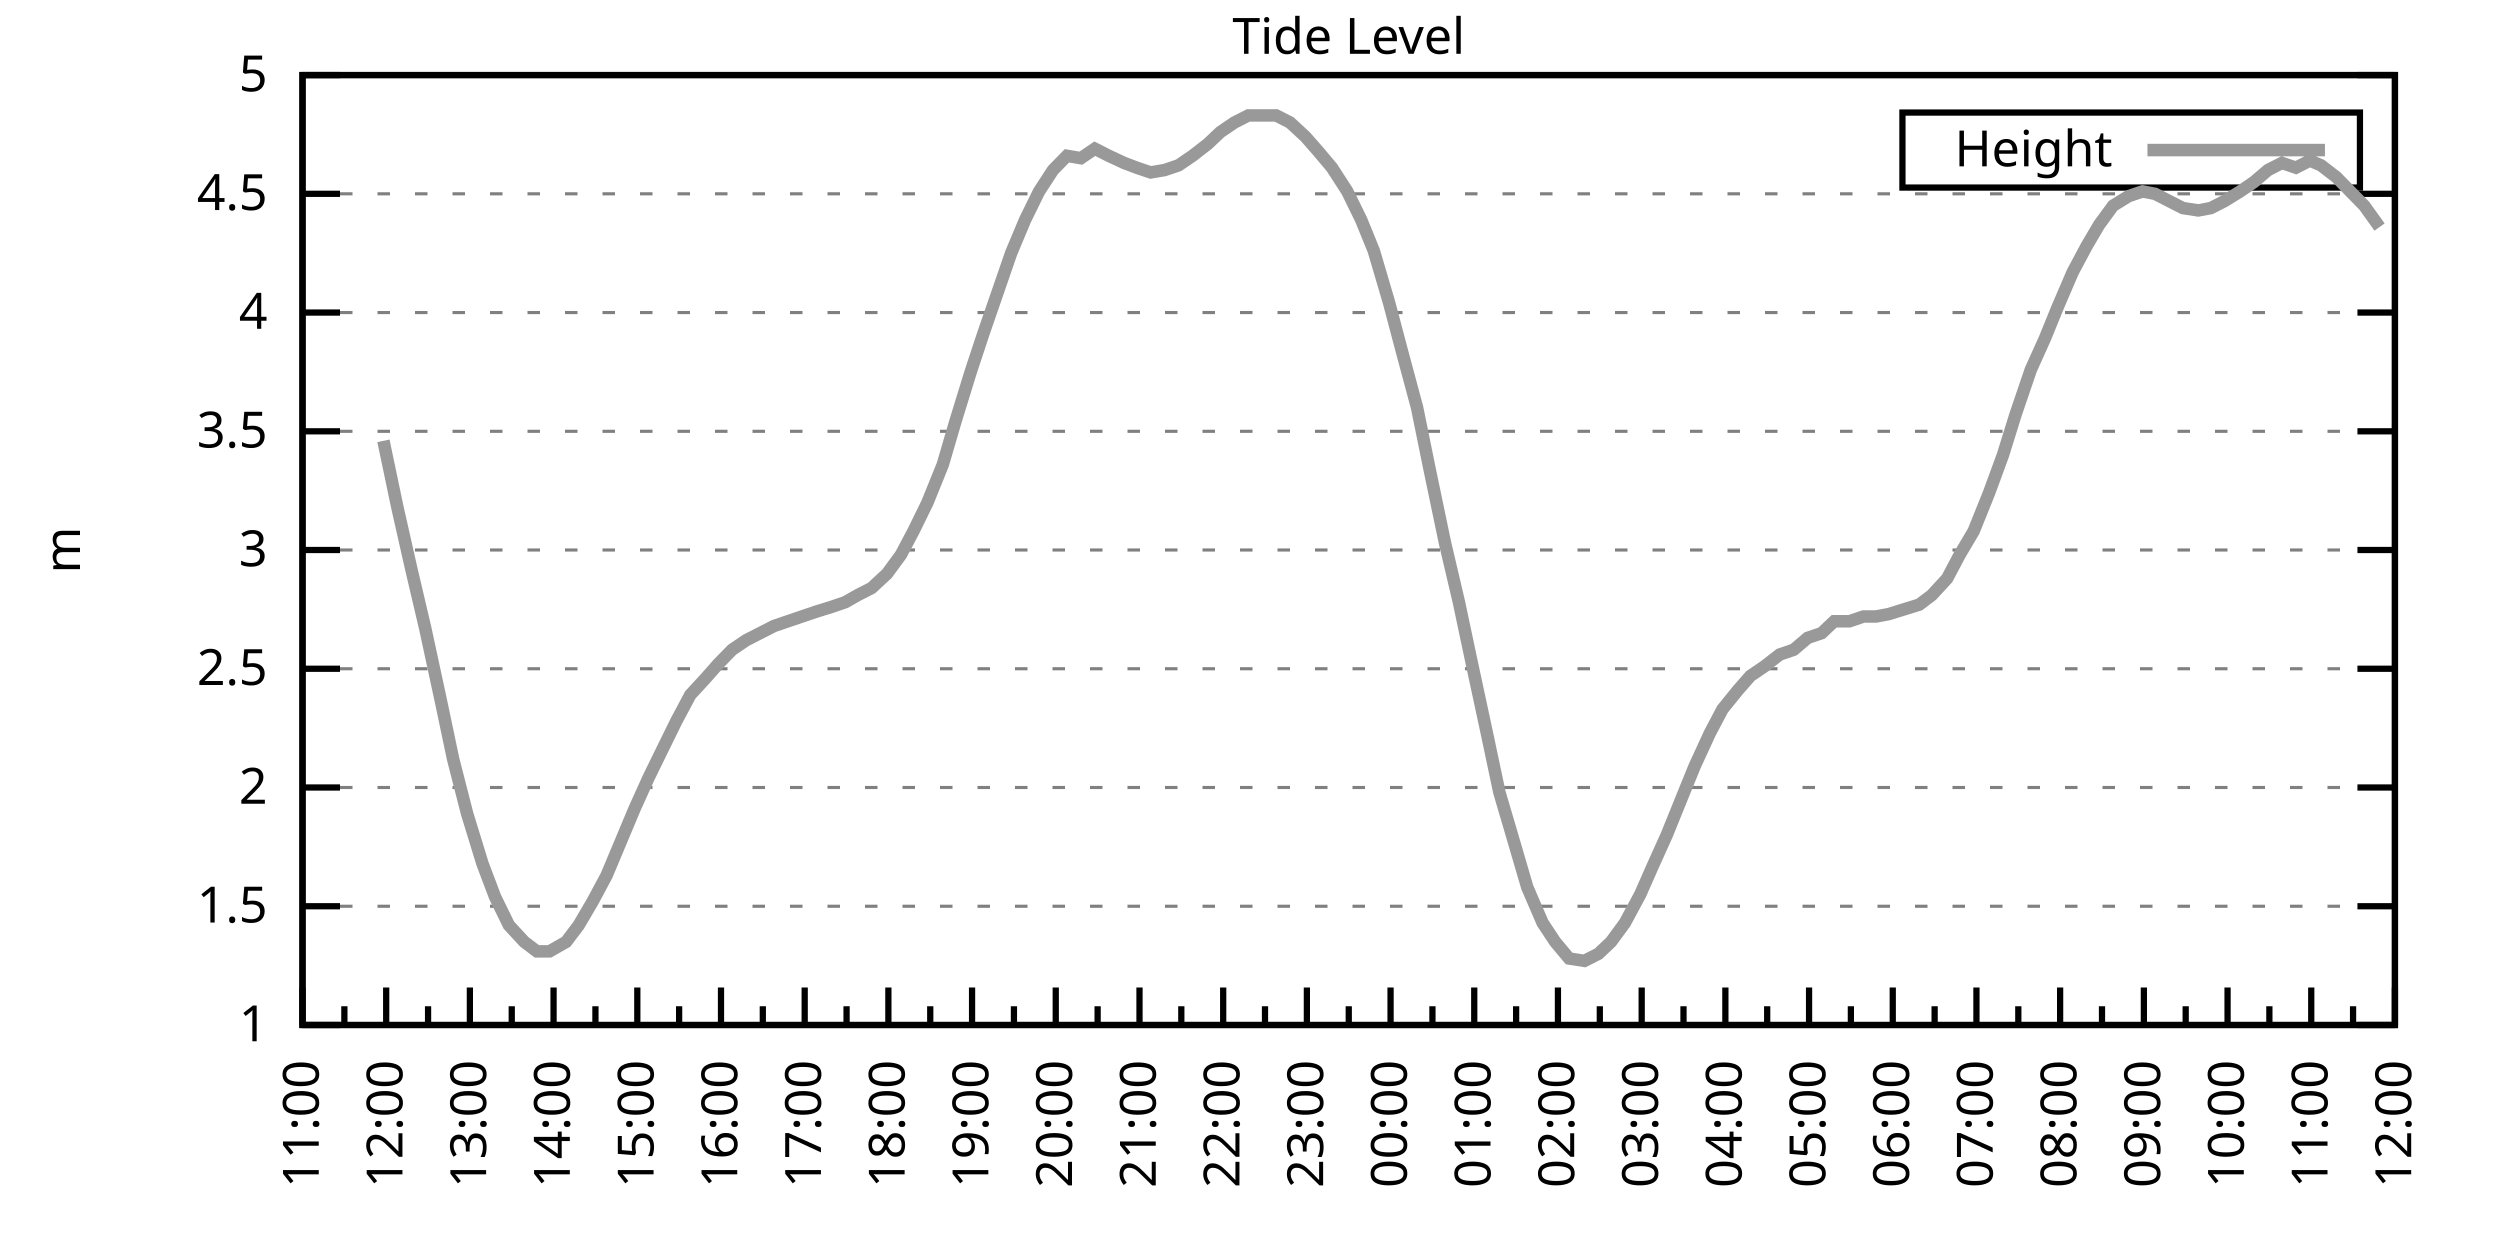
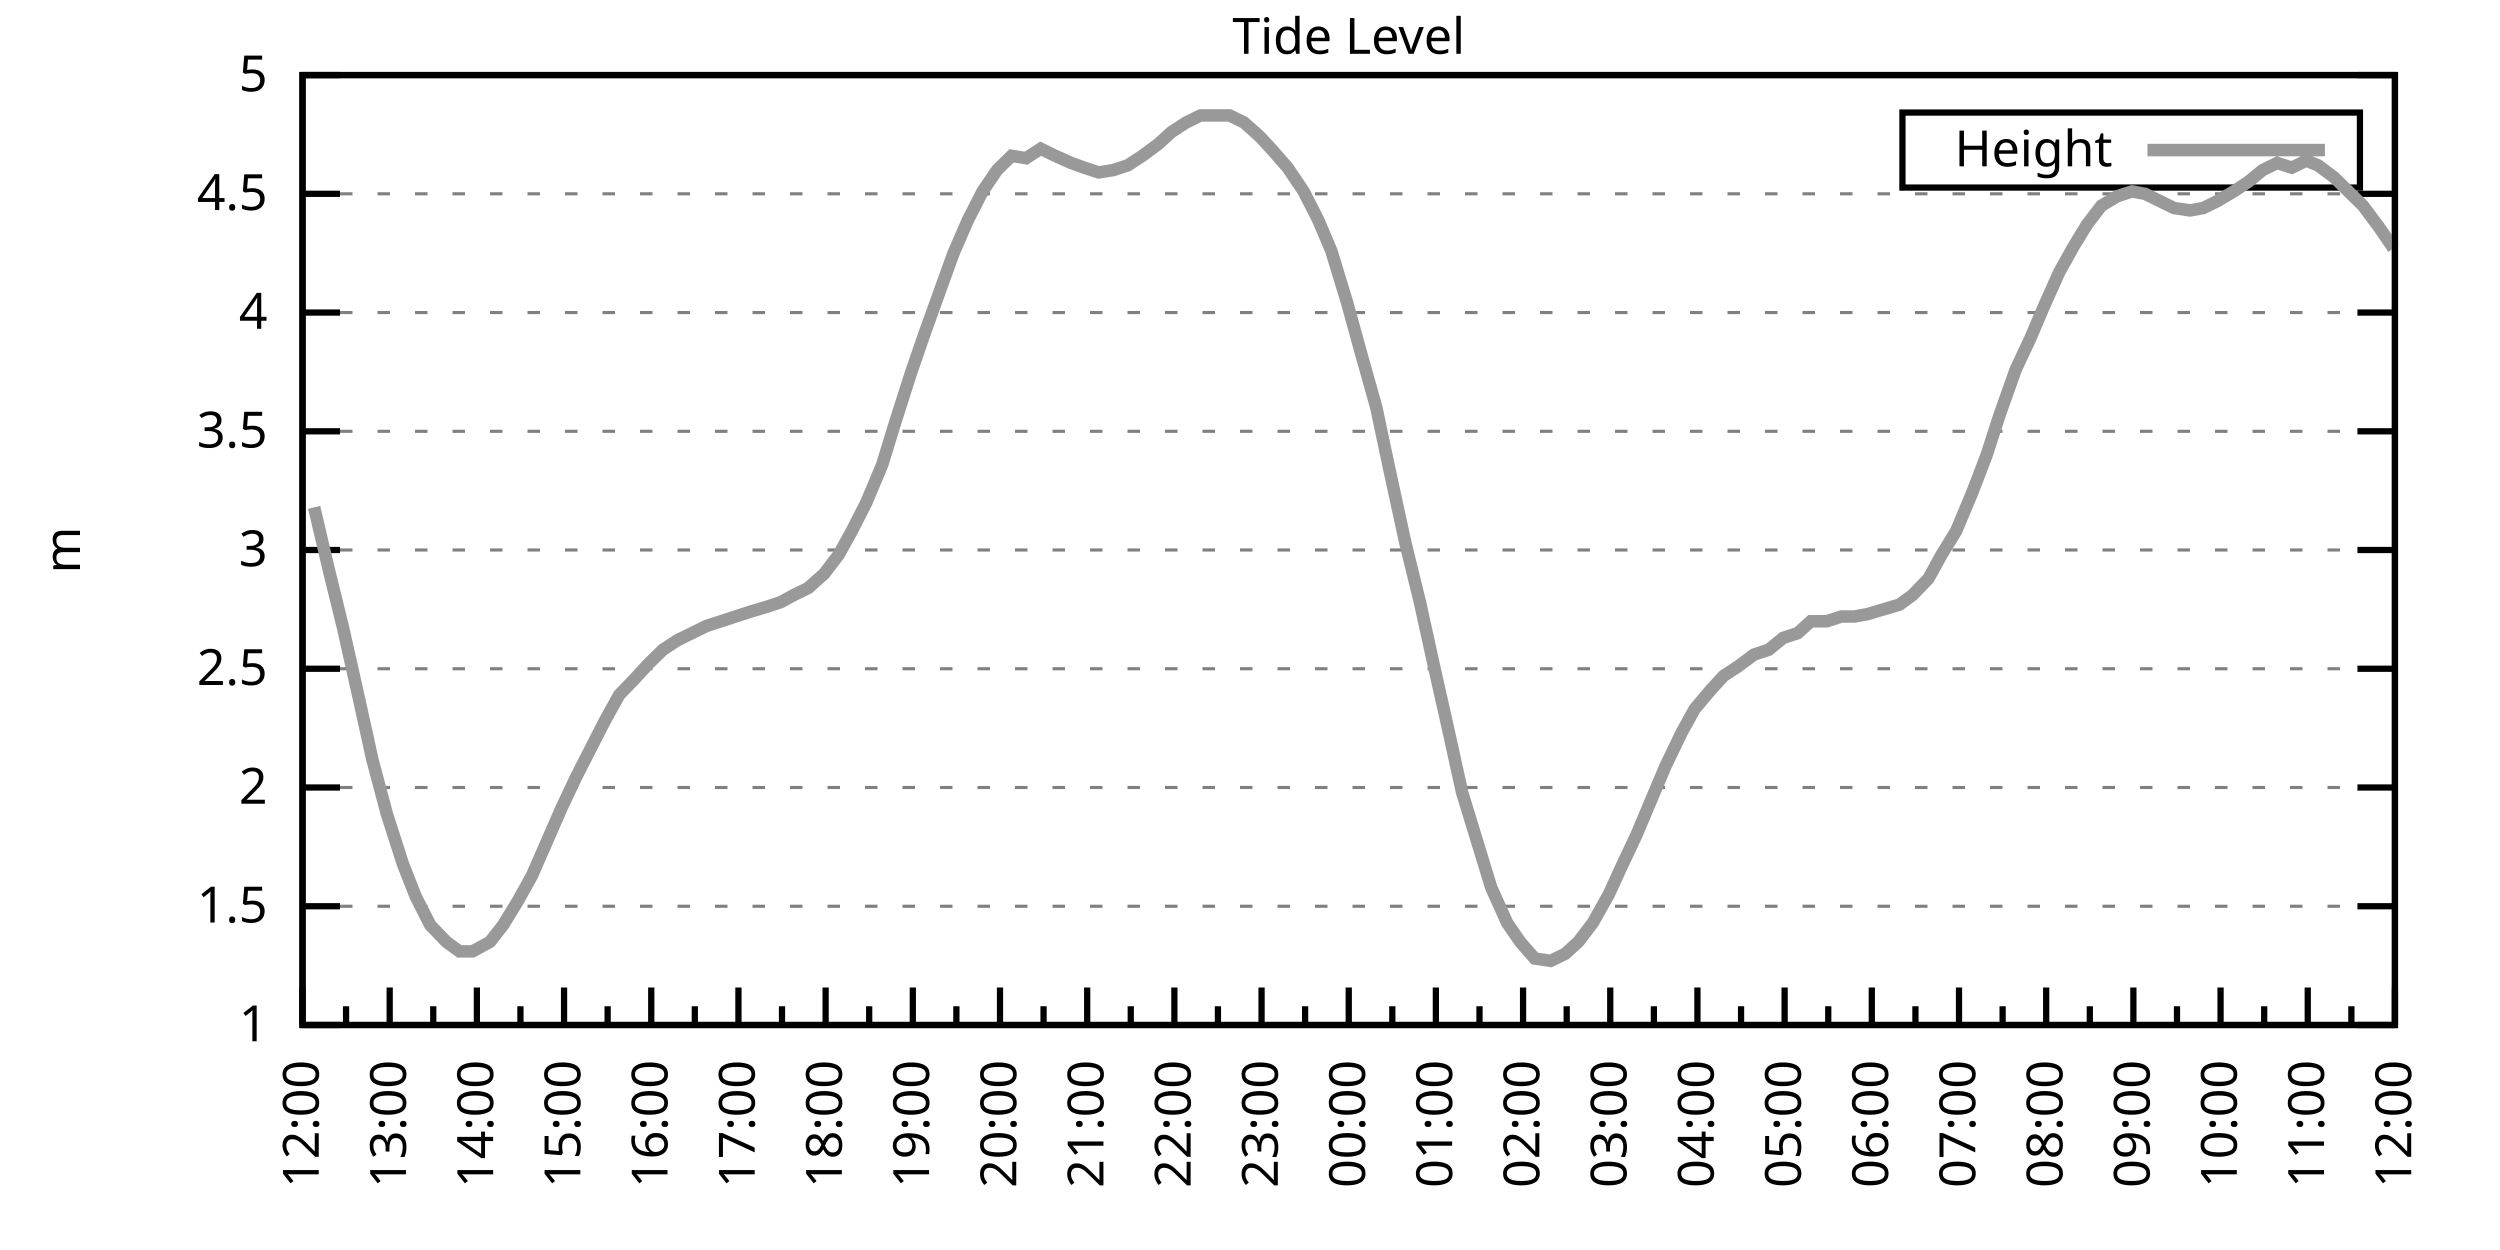
<svg xmlns="http://www.w3.org/2000/svg" xmlns:xlink="http://www.w3.org/1999/xlink" width="400" height="200" viewBox="0 0 400 200">
  <g id="gnuplot_canvas">
    <rect x="0" y="0" width="400" height="200" fill="none" />
    <defs>
      <circle id="gpDot" r="0.5" stroke-width="0.5" stroke="currentColor" />
      <path id="gpPt0" stroke-width="0.333" stroke="currentColor" d="M-1,0 h2 M0,-1 v2" />
      <path id="gpPt1" stroke-width="0.333" stroke="currentColor" d="M-1,-1 L1,1 M1,-1 L-1,1" />
      <path id="gpPt2" stroke-width="0.333" stroke="currentColor" d="M-1,0 L1,0 M0,-1 L0,1 M-1,-1 L1,1 M-1,1 L1,-1" />
      <rect id="gpPt3" stroke-width="0.333" stroke="currentColor" x="-1" y="-1" width="2" height="2" />
      <rect id="gpPt4" stroke-width="0.333" stroke="currentColor" fill="currentColor" x="-1" y="-1" width="2" height="2" />
      <circle id="gpPt5" stroke-width="0.333" stroke="currentColor" cx="0" cy="0" r="1" />
      <use xlink:href="#gpPt5" id="gpPt6" fill="currentColor" stroke="none" />
      <path id="gpPt7" stroke-width="0.333" stroke="currentColor" d="M0,-1.33 L-1.33,0.67 L1.33,0.67 z" />
      <use xlink:href="#gpPt7" id="gpPt8" fill="currentColor" stroke="none" />
      <use xlink:href="#gpPt7" id="gpPt9" stroke="currentColor" transform="rotate(180)" />
      <use xlink:href="#gpPt9" id="gpPt10" fill="currentColor" stroke="none" />
      <use xlink:href="#gpPt3" id="gpPt11" stroke="currentColor" transform="rotate(45)" />
      <use xlink:href="#gpPt11" id="gpPt12" fill="currentColor" stroke="none" />
      <path id="gpPt13" stroke-width="0.333" stroke="currentColor" d="M0,1.330 L1.265,0.411 L0.782,-1.067 L-0.782,-1.076 L-1.265,0.411 z" />
      <use xlink:href="#gpPt13" id="gpPt14" fill="currentColor" stroke="none" />
      <filter id="textbox" filterUnits="objectBoundingBox" x="0" y="0" height="1" width="1">
        <feFlood flood-color="white" flood-opacity="1" result="bgnd" />
        <feComposite in="SourceGraphic" in2="bgnd" operator="atop" />
      </filter>
      <filter id="greybox" filterUnits="objectBoundingBox" x="0" y="0" height="1" width="1">
        <feFlood flood-color="lightgrey" flood-opacity="1" result="grey" />
        <feComposite in="SourceGraphic" in2="grey" operator="atop" />
      </filter>
    </defs>
    <g fill="none" color="white" stroke="currentColor" stroke-width="1.00" stroke-linecap="butt" stroke-linejoin="miter">
</g>
    <g fill="none" color="black" stroke="currentColor" stroke-width="1.00" stroke-linecap="butt" stroke-linejoin="miter">
      <g stroke="none" shape-rendering="crispEdges">
        <polygon fill="rgb(255, 255, 255)" points="48.40,164.00 383.18,164.00 383.18,12.02 48.40,12.02 " />
      </g>
    </g>
    <g fill="none" color="black" stroke="currentColor" stroke-width="1.00" stroke-linecap="butt" stroke-linejoin="miter">
</g>
    <g fill="none" color="black" stroke="black" stroke-width="0.50" stroke-linecap="butt" stroke-linejoin="miter">
</g>
    <g fill="none" color="gray" stroke="currentColor" stroke-width="0.50" stroke-linecap="butt" stroke-linejoin="miter">
      <path stroke="gray" stroke-dasharray="2,4" class="gridline" d="M48.40,164.00 L383.19,164.00  " />
    </g>
    <g fill="none" color="gray" stroke="gray" stroke-width="1.00" stroke-linecap="butt" stroke-linejoin="miter">
</g>
    <g fill="none" color="black" stroke="currentColor" stroke-width="1.00" stroke-linecap="butt" stroke-linejoin="miter">
      <path stroke="black" d="M48.40,164.00 L54.40,164.00 M383.19,164.00 L377.19,164.00  " />
      <g transform="translate(42.80,166.60)" stroke="none" fill="black" font-family="Sans" font-size="8.00" text-anchor="end">
        <text>
          <tspan font-family="Sans"> 1</tspan>
        </text>
      </g>
    </g>
    <g fill="none" color="black" stroke="currentColor" stroke-width="1.00" stroke-linecap="butt" stroke-linejoin="miter">
</g>
    <g fill="none" color="black" stroke="black" stroke-width="0.50" stroke-linecap="butt" stroke-linejoin="miter">
</g>
    <g fill="none" color="gray" stroke="currentColor" stroke-width="0.50" stroke-linecap="butt" stroke-linejoin="miter">
      <path stroke="gray" stroke-dasharray="2,4" class="gridline" d="M48.40,145.00 L383.19,145.00  " />
    </g>
    <g fill="none" color="gray" stroke="gray" stroke-width="1.00" stroke-linecap="butt" stroke-linejoin="miter">
</g>
    <g fill="none" color="black" stroke="currentColor" stroke-width="1.00" stroke-linecap="butt" stroke-linejoin="miter">
      <path stroke="black" d="M48.40,145.00 L54.40,145.00 M383.19,145.00 L377.19,145.00  " />
      <g transform="translate(42.80,147.60)" stroke="none" fill="black" font-family="Sans" font-size="8.00" text-anchor="end">
        <text>
          <tspan font-family="Sans"> 1.5</tspan>
        </text>
      </g>
    </g>
    <g fill="none" color="black" stroke="currentColor" stroke-width="1.00" stroke-linecap="butt" stroke-linejoin="miter">
</g>
    <g fill="none" color="black" stroke="black" stroke-width="0.50" stroke-linecap="butt" stroke-linejoin="miter">
</g>
    <g fill="none" color="gray" stroke="currentColor" stroke-width="0.50" stroke-linecap="butt" stroke-linejoin="miter">
      <path stroke="gray" stroke-dasharray="2,4" class="gridline" d="M48.40,126.00 L383.19,126.00  " />
    </g>
    <g fill="none" color="gray" stroke="gray" stroke-width="1.00" stroke-linecap="butt" stroke-linejoin="miter">
</g>
    <g fill="none" color="black" stroke="currentColor" stroke-width="1.00" stroke-linecap="butt" stroke-linejoin="miter">
      <path stroke="black" d="M48.40,126.00 L54.40,126.00 M383.19,126.00 L377.19,126.00  " />
      <g transform="translate(42.80,128.60)" stroke="none" fill="black" font-family="Sans" font-size="8.00" text-anchor="end">
        <text>
          <tspan font-family="Sans"> 2</tspan>
        </text>
      </g>
    </g>
    <g fill="none" color="black" stroke="currentColor" stroke-width="1.00" stroke-linecap="butt" stroke-linejoin="miter">
</g>
    <g fill="none" color="black" stroke="black" stroke-width="0.50" stroke-linecap="butt" stroke-linejoin="miter">
</g>
    <g fill="none" color="gray" stroke="currentColor" stroke-width="0.50" stroke-linecap="butt" stroke-linejoin="miter">
      <path stroke="gray" stroke-dasharray="2,4" class="gridline" d="M48.40,107.00 L383.19,107.00  " />
    </g>
    <g fill="none" color="gray" stroke="gray" stroke-width="1.00" stroke-linecap="butt" stroke-linejoin="miter">
</g>
    <g fill="none" color="black" stroke="currentColor" stroke-width="1.00" stroke-linecap="butt" stroke-linejoin="miter">
      <path stroke="black" d="M48.40,107.00 L54.40,107.00 M383.19,107.00 L377.19,107.00  " />
      <g transform="translate(42.80,109.60)" stroke="none" fill="black" font-family="Sans" font-size="8.00" text-anchor="end">
        <text>
          <tspan font-family="Sans"> 2.5</tspan>
        </text>
      </g>
    </g>
    <g fill="none" color="black" stroke="currentColor" stroke-width="1.00" stroke-linecap="butt" stroke-linejoin="miter">
</g>
    <g fill="none" color="black" stroke="black" stroke-width="0.50" stroke-linecap="butt" stroke-linejoin="miter">
</g>
    <g fill="none" color="gray" stroke="currentColor" stroke-width="0.50" stroke-linecap="butt" stroke-linejoin="miter">
      <path stroke="gray" stroke-dasharray="2,4" class="gridline" d="M48.40,88.00 L383.19,88.00  " />
    </g>
    <g fill="none" color="gray" stroke="gray" stroke-width="1.00" stroke-linecap="butt" stroke-linejoin="miter">
</g>
    <g fill="none" color="black" stroke="currentColor" stroke-width="1.00" stroke-linecap="butt" stroke-linejoin="miter">
      <path stroke="black" d="M48.40,88.00 L54.40,88.00 M383.19,88.00 L377.19,88.00  " />
      <g transform="translate(42.80,90.60)" stroke="none" fill="black" font-family="Sans" font-size="8.00" text-anchor="end">
        <text>
          <tspan font-family="Sans"> 3</tspan>
        </text>
      </g>
    </g>
    <g fill="none" color="black" stroke="currentColor" stroke-width="1.00" stroke-linecap="butt" stroke-linejoin="miter">
</g>
    <g fill="none" color="black" stroke="black" stroke-width="0.50" stroke-linecap="butt" stroke-linejoin="miter">
</g>
    <g fill="none" color="gray" stroke="currentColor" stroke-width="0.50" stroke-linecap="butt" stroke-linejoin="miter">
      <path stroke="gray" stroke-dasharray="2,4" class="gridline" d="M48.40,69.01 L383.19,69.01  " />
    </g>
    <g fill="none" color="gray" stroke="gray" stroke-width="1.00" stroke-linecap="butt" stroke-linejoin="miter">
</g>
    <g fill="none" color="black" stroke="currentColor" stroke-width="1.00" stroke-linecap="butt" stroke-linejoin="miter">
      <path stroke="black" d="M48.40,69.01 L54.40,69.01 M383.19,69.01 L377.19,69.01  " />
      <g transform="translate(42.80,71.61)" stroke="none" fill="black" font-family="Sans" font-size="8.00" text-anchor="end">
        <text>
          <tspan font-family="Sans"> 3.5</tspan>
        </text>
      </g>
    </g>
    <g fill="none" color="black" stroke="currentColor" stroke-width="1.00" stroke-linecap="butt" stroke-linejoin="miter">
</g>
    <g fill="none" color="black" stroke="black" stroke-width="0.50" stroke-linecap="butt" stroke-linejoin="miter">
</g>
    <g fill="none" color="gray" stroke="currentColor" stroke-width="0.50" stroke-linecap="butt" stroke-linejoin="miter">
      <path stroke="gray" stroke-dasharray="2,4" class="gridline" d="M48.40,50.01 L383.19,50.01  " />
    </g>
    <g fill="none" color="gray" stroke="gray" stroke-width="1.00" stroke-linecap="butt" stroke-linejoin="miter">
</g>
    <g fill="none" color="black" stroke="currentColor" stroke-width="1.00" stroke-linecap="butt" stroke-linejoin="miter">
      <path stroke="black" d="M48.40,50.01 L54.40,50.01 M383.19,50.01 L377.19,50.01  " />
      <g transform="translate(42.80,52.61)" stroke="none" fill="black" font-family="Sans" font-size="8.00" text-anchor="end">
        <text>
          <tspan font-family="Sans"> 4</tspan>
        </text>
      </g>
    </g>
    <g fill="none" color="black" stroke="currentColor" stroke-width="1.00" stroke-linecap="butt" stroke-linejoin="miter">
</g>
    <g fill="none" color="black" stroke="black" stroke-width="0.50" stroke-linecap="butt" stroke-linejoin="miter">
</g>
    <g fill="none" color="gray" stroke="currentColor" stroke-width="0.50" stroke-linecap="butt" stroke-linejoin="miter">
      <path stroke="gray" stroke-dasharray="2,4" class="gridline" d="M48.40,31.01 L383.19,31.01  " />
    </g>
    <g fill="none" color="gray" stroke="gray" stroke-width="1.00" stroke-linecap="butt" stroke-linejoin="miter">
</g>
    <g fill="none" color="black" stroke="currentColor" stroke-width="1.00" stroke-linecap="butt" stroke-linejoin="miter">
      <path stroke="black" d="M48.40,31.01 L54.40,31.01 M383.19,31.01 L377.19,31.01  " />
      <g transform="translate(42.80,33.61)" stroke="none" fill="black" font-family="Sans" font-size="8.00" text-anchor="end">
        <text>
          <tspan font-family="Sans"> 4.5</tspan>
        </text>
      </g>
    </g>
    <g fill="none" color="black" stroke="currentColor" stroke-width="1.00" stroke-linecap="butt" stroke-linejoin="miter">
</g>
    <g fill="none" color="black" stroke="black" stroke-width="0.50" stroke-linecap="butt" stroke-linejoin="miter">
</g>
    <g fill="none" color="gray" stroke="currentColor" stroke-width="0.50" stroke-linecap="butt" stroke-linejoin="miter">
      <path stroke="gray" stroke-dasharray="2,4" class="gridline" d="M48.40,12.01 L383.19,12.01  " />
    </g>
    <g fill="none" color="gray" stroke="gray" stroke-width="1.00" stroke-linecap="butt" stroke-linejoin="miter">
</g>
    <g fill="none" color="black" stroke="currentColor" stroke-width="1.00" stroke-linecap="butt" stroke-linejoin="miter">
      <path stroke="black" d="M48.40,12.01 L54.40,12.01 M383.19,12.01 L377.19,12.01  " />
      <g transform="translate(42.80,14.61)" stroke="none" fill="black" font-family="Sans" font-size="8.00" text-anchor="end">
        <text>
          <tspan font-family="Sans"> 5</tspan>
        </text>
      </g>
    </g>
    <g fill="none" color="black" stroke="currentColor" stroke-width="1.00" stroke-linecap="butt" stroke-linejoin="miter">
      <path stroke="black" d="M48.40,164.00 L48.40,158.00  " />
      <g transform="translate(51.00,169.60) rotate(270)" stroke="none" fill="black" font-family="Sans" font-size="8.00" text-anchor="end">
        <text>
+           <tspan font-family="Sans">12:00</tspan>
+         </text>
+       </g>
+     </g>
+     <g fill="none" color="black" stroke="currentColor" stroke-width="1.00" stroke-linecap="butt" stroke-linejoin="miter">
+       <path stroke="black" d="M55.37,164.00 L55.37,161.00 M62.35,164.00 L62.35,158.00  " />
+       <g transform="translate(64.95,169.60) rotate(270)" stroke="none" fill="black" font-family="Sans" font-size="8.00" text-anchor="end">
+         <text>
+           <tspan font-family="Sans">13:00</tspan>
+         </text>
+       </g>
+     </g>
+     <g fill="none" color="black" stroke="currentColor" stroke-width="1.00" stroke-linecap="butt" stroke-linejoin="miter">
+       <path stroke="black" d="M69.32,164.00 L69.32,161.00 M76.30,164.00 L76.30,158.00  " />
+       <g transform="translate(78.90,169.60) rotate(270)" stroke="none" fill="black" font-family="Sans" font-size="8.00" text-anchor="end">
+         <text>
+           <tspan font-family="Sans">14:00</tspan>
+         </text>
+       </g>
+     </g>
+     <g fill="none" color="black" stroke="currentColor" stroke-width="1.00" stroke-linecap="butt" stroke-linejoin="miter">
+       <path stroke="black" d="M83.27,164.00 L83.27,161.00 M90.25,164.00 L90.25,158.00  " />
+       <g transform="translate(92.85,169.60) rotate(270)" stroke="none" fill="black" font-family="Sans" font-size="8.00" text-anchor="end">
+         <text>
+           <tspan font-family="Sans">15:00</tspan>
+         </text>
+       </g>
+     </g>
+     <g fill="none" color="black" stroke="currentColor" stroke-width="1.00" stroke-linecap="butt" stroke-linejoin="miter">
+       <path stroke="black" d="M97.22,164.00 L97.22,161.00 M104.20,164.00 L104.20,158.00  " />
+       <g transform="translate(106.80,169.60) rotate(270)" stroke="none" fill="black" font-family="Sans" font-size="8.00" text-anchor="end">
+         <text>
+           <tspan font-family="Sans">16:00</tspan>
+         </text>
+       </g>
+     </g>
+     <g fill="none" color="black" stroke="currentColor" stroke-width="1.00" stroke-linecap="butt" stroke-linejoin="miter">
+       <path stroke="black" d="M111.17,164.00 L111.17,161.00 M118.15,164.00 L118.15,158.00  " />
+       <g transform="translate(120.75,169.60) rotate(270)" stroke="none" fill="black" font-family="Sans" font-size="8.00" text-anchor="end">
+         <text>
+           <tspan font-family="Sans">17:00</tspan>
+         </text>
+       </g>
+     </g>
+     <g fill="none" color="black" stroke="currentColor" stroke-width="1.00" stroke-linecap="butt" stroke-linejoin="miter">
+       <path stroke="black" d="M125.12,164.00 L125.12,161.00 M132.10,164.00 L132.10,158.00  " />
+       <g transform="translate(134.70,169.60) rotate(270)" stroke="none" fill="black" font-family="Sans" font-size="8.00" text-anchor="end">
+         <text>
+           <tspan font-family="Sans">18:00</tspan>
+         </text>
+       </g>
+     </g>
+     <g fill="none" color="black" stroke="currentColor" stroke-width="1.00" stroke-linecap="butt" stroke-linejoin="miter">
+       <path stroke="black" d="M139.07,164.00 L139.07,161.00 M146.05,164.00 L146.05,158.00  " />
+       <g transform="translate(148.65,169.60) rotate(270)" stroke="none" fill="black" font-family="Sans" font-size="8.00" text-anchor="end">
+         <text>
+           <tspan font-family="Sans">19:00</tspan>
+         </text>
+       </g>
+     </g>
+     <g fill="none" color="black" stroke="currentColor" stroke-width="1.00" stroke-linecap="butt" stroke-linejoin="miter">
+       <path stroke="black" d="M153.02,164.00 L153.02,161.00 M160.00,164.00 L160.00,158.00  " />
+       <g transform="translate(162.60,169.60) rotate(270)" stroke="none" fill="black" font-family="Sans" font-size="8.00" text-anchor="end">
+         <text>
+           <tspan font-family="Sans">20:00</tspan>
+         </text>
+       </g>
+     </g>
+     <g fill="none" color="black" stroke="currentColor" stroke-width="1.00" stroke-linecap="butt" stroke-linejoin="miter">
+       <path stroke="black" d="M166.97,164.00 L166.97,161.00 M173.95,164.00 L173.95,158.00  " />
+       <g transform="translate(176.55,169.60) rotate(270)" stroke="none" fill="black" font-family="Sans" font-size="8.00" text-anchor="end">
+         <text>
+           <tspan font-family="Sans">21:00</tspan>
+         </text>
+       </g>
+     </g>
+     <g fill="none" color="black" stroke="currentColor" stroke-width="1.00" stroke-linecap="butt" stroke-linejoin="miter">
+       <path stroke="black" d="M180.92,164.00 L180.92,161.00 M187.90,164.00 L187.90,158.00  " />
+       <g transform="translate(190.50,169.60) rotate(270)" stroke="none" fill="black" font-family="Sans" font-size="8.00" text-anchor="end">
+         <text>
+           <tspan font-family="Sans">22:00</tspan>
+         </text>
+       </g>
+     </g>
+     <g fill="none" color="black" stroke="currentColor" stroke-width="1.00" stroke-linecap="butt" stroke-linejoin="miter">
+       <path stroke="black" d="M194.87,164.00 L194.87,161.00 M201.85,164.00 L201.85,158.00  " />
+       <g transform="translate(204.45,169.60) rotate(270)" stroke="none" fill="black" font-family="Sans" font-size="8.00" text-anchor="end">
+         <text>
+           <tspan font-family="Sans">23:00</tspan>
+         </text>
+       </g>
+     </g>
+     <g fill="none" color="black" stroke="currentColor" stroke-width="1.00" stroke-linecap="butt" stroke-linejoin="miter">
+       <path stroke="black" d="M208.82,164.00 L208.82,161.00 M215.80,164.00 L215.80,158.00  " />
+       <g transform="translate(218.40,169.60) rotate(270)" stroke="none" fill="black" font-family="Sans" font-size="8.00" text-anchor="end">
+         <text>
+           <tspan font-family="Sans">00:00</tspan>
+         </text>
+       </g>
+     </g>
+     <g fill="none" color="black" stroke="currentColor" stroke-width="1.00" stroke-linecap="butt" stroke-linejoin="miter">
+       <path stroke="black" d="M222.77,164.00 L222.77,161.00 M229.74,164.00 L229.74,158.00  " />
+       <g transform="translate(232.34,169.60) rotate(270)" stroke="none" fill="black" font-family="Sans" font-size="8.00" text-anchor="end">
+         <text>
+           <tspan font-family="Sans">01:00</tspan>
+         </text>
+       </g>
+     </g>
+     <g fill="none" color="black" stroke="currentColor" stroke-width="1.00" stroke-linecap="butt" stroke-linejoin="miter">
+       <path stroke="black" d="M236.72,164.00 L236.72,161.00 M243.69,164.00 L243.69,158.00  " />
+       <g transform="translate(246.29,169.60) rotate(270)" stroke="none" fill="black" font-family="Sans" font-size="8.00" text-anchor="end">
+         <text>
+           <tspan font-family="Sans">02:00</tspan>
+         </text>
+       </g>
+     </g>
+     <g fill="none" color="black" stroke="currentColor" stroke-width="1.00" stroke-linecap="butt" stroke-linejoin="miter">
+       <path stroke="black" d="M250.67,164.00 L250.67,161.00 M257.64,164.00 L257.64,158.00  " />
+       <g transform="translate(260.24,169.60) rotate(270)" stroke="none" fill="black" font-family="Sans" font-size="8.00" text-anchor="end">
+         <text>
+           <tspan font-family="Sans">03:00</tspan>
+         </text>
+       </g>
+     </g>
+     <g fill="none" color="black" stroke="currentColor" stroke-width="1.00" stroke-linecap="butt" stroke-linejoin="miter">
+       <path stroke="black" d="M264.62,164.00 L264.62,161.00 M271.59,164.00 L271.59,158.00  " />
+       <g transform="translate(274.19,169.60) rotate(270)" stroke="none" fill="black" font-family="Sans" font-size="8.00" text-anchor="end">
+         <text>
+           <tspan font-family="Sans">04:00</tspan>
+         </text>
+       </g>
+     </g>
+     <g fill="none" color="black" stroke="currentColor" stroke-width="1.00" stroke-linecap="butt" stroke-linejoin="miter">
+       <path stroke="black" d="M278.57,164.00 L278.57,161.00 M285.54,164.00 L285.54,158.00  " />
+       <g transform="translate(288.14,169.60) rotate(270)" stroke="none" fill="black" font-family="Sans" font-size="8.00" text-anchor="end">
+         <text>
+           <tspan font-family="Sans">05:00</tspan>
+         </text>
+       </g>
+     </g>
+     <g fill="none" color="black" stroke="currentColor" stroke-width="1.00" stroke-linecap="butt" stroke-linejoin="miter">
+       <path stroke="black" d="M292.52,164.00 L292.52,161.00 M299.49,164.00 L299.49,158.00  " />
+       <g transform="translate(302.09,169.60) rotate(270)" stroke="none" fill="black" font-family="Sans" font-size="8.00" text-anchor="end">
+         <text>
+           <tspan font-family="Sans">06:00</tspan>
+         </text>
+       </g>
+     </g>
+     <g fill="none" color="black" stroke="currentColor" stroke-width="1.00" stroke-linecap="butt" stroke-linejoin="miter">
+       <path stroke="black" d="M306.47,164.00 L306.47,161.00 M313.44,164.00 L313.44,158.00  " />
+       <g transform="translate(316.04,169.60) rotate(270)" stroke="none" fill="black" font-family="Sans" font-size="8.00" text-anchor="end">
+         <text>
+           <tspan font-family="Sans">07:00</tspan>
+         </text>
+       </g>
+     </g>
+     <g fill="none" color="black" stroke="currentColor" stroke-width="1.00" stroke-linecap="butt" stroke-linejoin="miter">
+       <path stroke="black" d="M320.42,164.00 L320.42,161.00 M327.39,164.00 L327.39,158.00  " />
+       <g transform="translate(329.99,169.60) rotate(270)" stroke="none" fill="black" font-family="Sans" font-size="8.00" text-anchor="end">
+         <text>
+           <tspan font-family="Sans">08:00</tspan>
+         </text>
+       </g>
+     </g>
+     <g fill="none" color="black" stroke="currentColor" stroke-width="1.00" stroke-linecap="butt" stroke-linejoin="miter">
+       <path stroke="black" d="M334.37,164.00 L334.37,161.00 M341.34,164.00 L341.34,158.00  " />
+       <g transform="translate(343.94,169.60) rotate(270)" stroke="none" fill="black" font-family="Sans" font-size="8.00" text-anchor="end">
+         <text>
+           <tspan font-family="Sans">09:00</tspan>
+         </text>
+       </g>
+     </g>
+     <g fill="none" color="black" stroke="currentColor" stroke-width="1.00" stroke-linecap="butt" stroke-linejoin="miter">
+       <path stroke="black" d="M348.32,164.00 L348.32,161.00 M355.29,164.00 L355.29,158.00  " />
+       <g transform="translate(357.89,169.60) rotate(270)" stroke="none" fill="black" font-family="Sans" font-size="8.00" text-anchor="end">
+         <text>
+           <tspan font-family="Sans">10:00</tspan>
+         </text>
+       </g>
+     </g>
+     <g fill="none" color="black" stroke="currentColor" stroke-width="1.00" stroke-linecap="butt" stroke-linejoin="miter">
+       <path stroke="black" d="M362.27,164.00 L362.27,161.00 M369.24,164.00 L369.24,158.00  " />
+       <g transform="translate(371.84,169.60) rotate(270)" stroke="none" fill="black" font-family="Sans" font-size="8.00" text-anchor="end">
+         <text>
          <tspan font-family="Sans">11:00</tspan>
        </text>
      </g>
    </g>
    <g fill="none" color="black" stroke="currentColor" stroke-width="1.00" stroke-linecap="butt" stroke-linejoin="miter">
-       <path stroke="black" d="M55.10,164.00 L55.10,161.00 M61.79,164.00 L61.79,158.00  " />
-       <g transform="translate(64.39,169.60) rotate(270)" stroke="none" fill="black" font-family="Sans" font-size="8.00" text-anchor="end">
-         <text>
-           <tspan font-family="Sans">12:00</tspan>
-         </text>
-       </g>
-     </g>
-     <g fill="none" color="black" stroke="currentColor" stroke-width="1.00" stroke-linecap="butt" stroke-linejoin="miter">
-       <path stroke="black" d="M68.49,164.00 L68.49,161.00 M75.18,164.00 L75.18,158.00  " />
-       <g transform="translate(77.78,169.60) rotate(270)" stroke="none" fill="black" font-family="Sans" font-size="8.00" text-anchor="end">
-         <text>
-           <tspan font-family="Sans">13:00</tspan>
-         </text>
-       </g>
-     </g>
-     <g fill="none" color="black" stroke="currentColor" stroke-width="1.00" stroke-linecap="butt" stroke-linejoin="miter">
-       <path stroke="black" d="M81.88,164.00 L81.88,161.00 M88.57,164.00 L88.57,158.00  " />
-       <g transform="translate(91.17,169.60) rotate(270)" stroke="none" fill="black" font-family="Sans" font-size="8.00" text-anchor="end">
-         <text>
-           <tspan font-family="Sans">14:00</tspan>
-         </text>
-       </g>
-     </g>
-     <g fill="none" color="black" stroke="currentColor" stroke-width="1.00" stroke-linecap="butt" stroke-linejoin="miter">
-       <path stroke="black" d="M95.27,164.00 L95.27,161.00 M101.97,164.00 L101.97,158.00  " />
-       <g transform="translate(104.57,169.60) rotate(270)" stroke="none" fill="black" font-family="Sans" font-size="8.00" text-anchor="end">
-         <text>
-           <tspan font-family="Sans">15:00</tspan>
-         </text>
-       </g>
-     </g>
-     <g fill="none" color="black" stroke="currentColor" stroke-width="1.00" stroke-linecap="butt" stroke-linejoin="miter">
-       <path stroke="black" d="M108.66,164.00 L108.66,161.00 M115.36,164.00 L115.36,158.00  " />
-       <g transform="translate(117.96,169.60) rotate(270)" stroke="none" fill="black" font-family="Sans" font-size="8.00" text-anchor="end">
-         <text>
-           <tspan font-family="Sans">16:00</tspan>
-         </text>
-       </g>
-     </g>
-     <g fill="none" color="black" stroke="currentColor" stroke-width="1.00" stroke-linecap="butt" stroke-linejoin="miter">
-       <path stroke="black" d="M122.05,164.00 L122.05,161.00 M128.75,164.00 L128.75,158.00  " />
-       <g transform="translate(131.35,169.60) rotate(270)" stroke="none" fill="black" font-family="Sans" font-size="8.00" text-anchor="end">
-         <text>
-           <tspan font-family="Sans">17:00</tspan>
-         </text>
-       </g>
-     </g>
-     <g fill="none" color="black" stroke="currentColor" stroke-width="1.00" stroke-linecap="butt" stroke-linejoin="miter">
-       <path stroke="black" d="M135.45,164.00 L135.45,161.00 M142.14,164.00 L142.14,158.00  " />
-       <g transform="translate(144.74,169.60) rotate(270)" stroke="none" fill="black" font-family="Sans" font-size="8.00" text-anchor="end">
-         <text>
-           <tspan font-family="Sans">18:00</tspan>
-         </text>
-       </g>
-     </g>
-     <g fill="none" color="black" stroke="currentColor" stroke-width="1.00" stroke-linecap="butt" stroke-linejoin="miter">
-       <path stroke="black" d="M148.84,164.00 L148.84,161.00 M155.53,164.00 L155.53,158.00  " />
-       <g transform="translate(158.13,169.60) rotate(270)" stroke="none" fill="black" font-family="Sans" font-size="8.00" text-anchor="end">
-         <text>
-           <tspan font-family="Sans">19:00</tspan>
-         </text>
-       </g>
-     </g>
-     <g fill="none" color="black" stroke="currentColor" stroke-width="1.00" stroke-linecap="butt" stroke-linejoin="miter">
-       <path stroke="black" d="M162.23,164.00 L162.23,161.00 M168.92,164.00 L168.92,158.00  " />
-       <g transform="translate(171.52,169.60) rotate(270)" stroke="none" fill="black" font-family="Sans" font-size="8.00" text-anchor="end">
-         <text>
-           <tspan font-family="Sans">20:00</tspan>
-         </text>
-       </g>
-     </g>
-     <g fill="none" color="black" stroke="currentColor" stroke-width="1.00" stroke-linecap="butt" stroke-linejoin="miter">
-       <path stroke="black" d="M175.62,164.00 L175.62,161.00 M182.32,164.00 L182.32,158.00  " />
-       <g transform="translate(184.92,169.60) rotate(270)" stroke="none" fill="black" font-family="Sans" font-size="8.00" text-anchor="end">
-         <text>
-           <tspan font-family="Sans">21:00</tspan>
-         </text>
-       </g>
-     </g>
-     <g fill="none" color="black" stroke="currentColor" stroke-width="1.00" stroke-linecap="butt" stroke-linejoin="miter">
-       <path stroke="black" d="M189.01,164.00 L189.01,161.00 M195.71,164.00 L195.71,158.00  " />
-       <g transform="translate(198.31,169.60) rotate(270)" stroke="none" fill="black" font-family="Sans" font-size="8.00" text-anchor="end">
-         <text>
-           <tspan font-family="Sans">22:00</tspan>
-         </text>
-       </g>
-     </g>
-     <g fill="none" color="black" stroke="currentColor" stroke-width="1.00" stroke-linecap="butt" stroke-linejoin="miter">
-       <path stroke="black" d="M202.40,164.00 L202.40,161.00 M209.10,164.00 L209.10,158.00  " />
-       <g transform="translate(211.70,169.60) rotate(270)" stroke="none" fill="black" font-family="Sans" font-size="8.00" text-anchor="end">
-         <text>
-           <tspan font-family="Sans">23:00</tspan>
-         </text>
-       </g>
-     </g>
-     <g fill="none" color="black" stroke="currentColor" stroke-width="1.00" stroke-linecap="butt" stroke-linejoin="miter">
-       <path stroke="black" d="M215.80,164.00 L215.80,161.00 M222.49,164.00 L222.49,158.00  " />
-       <g transform="translate(225.09,169.60) rotate(270)" stroke="none" fill="black" font-family="Sans" font-size="8.00" text-anchor="end">
-         <text>
-           <tspan font-family="Sans">00:00</tspan>
-         </text>
-       </g>
-     </g>
-     <g fill="none" color="black" stroke="currentColor" stroke-width="1.00" stroke-linecap="butt" stroke-linejoin="miter">
-       <path stroke="black" d="M229.19,164.00 L229.19,161.00 M235.88,164.00 L235.88,158.00  " />
-       <g transform="translate(238.48,169.60) rotate(270)" stroke="none" fill="black" font-family="Sans" font-size="8.00" text-anchor="end">
-         <text>
-           <tspan font-family="Sans">01:00</tspan>
-         </text>
-       </g>
-     </g>
-     <g fill="none" color="black" stroke="currentColor" stroke-width="1.00" stroke-linecap="butt" stroke-linejoin="miter">
-       <path stroke="black" d="M242.58,164.00 L242.58,161.00 M249.27,164.00 L249.27,158.00  " />
-       <g transform="translate(251.87,169.60) rotate(270)" stroke="none" fill="black" font-family="Sans" font-size="8.00" text-anchor="end">
-         <text>
-           <tspan font-family="Sans">02:00</tspan>
-         </text>
-       </g>
-     </g>
-     <g fill="none" color="black" stroke="currentColor" stroke-width="1.00" stroke-linecap="butt" stroke-linejoin="miter">
-       <path stroke="black" d="M255.97,164.00 L255.97,161.00 M262.67,164.00 L262.67,158.00  " />
-       <g transform="translate(265.27,169.60) rotate(270)" stroke="none" fill="black" font-family="Sans" font-size="8.00" text-anchor="end">
-         <text>
-           <tspan font-family="Sans">03:00</tspan>
-         </text>
-       </g>
-     </g>
-     <g fill="none" color="black" stroke="currentColor" stroke-width="1.00" stroke-linecap="butt" stroke-linejoin="miter">
-       <path stroke="black" d="M269.36,164.00 L269.36,161.00 M276.06,164.00 L276.06,158.00  " />
-       <g transform="translate(278.66,169.60) rotate(270)" stroke="none" fill="black" font-family="Sans" font-size="8.00" text-anchor="end">
-         <text>
-           <tspan font-family="Sans">04:00</tspan>
-         </text>
-       </g>
-     </g>
-     <g fill="none" color="black" stroke="currentColor" stroke-width="1.00" stroke-linecap="butt" stroke-linejoin="miter">
-       <path stroke="black" d="M282.75,164.00 L282.75,161.00 M289.45,164.00 L289.45,158.00  " />
-       <g transform="translate(292.05,169.60) rotate(270)" stroke="none" fill="black" font-family="Sans" font-size="8.00" text-anchor="end">
-         <text>
-           <tspan font-family="Sans">05:00</tspan>
-         </text>
-       </g>
-     </g>
-     <g fill="none" color="black" stroke="currentColor" stroke-width="1.00" stroke-linecap="butt" stroke-linejoin="miter">
-       <path stroke="black" d="M296.14,164.00 L296.14,161.00 M302.84,164.00 L302.84,158.00  " />
-       <g transform="translate(305.44,169.60) rotate(270)" stroke="none" fill="black" font-family="Sans" font-size="8.00" text-anchor="end">
-         <text>
-           <tspan font-family="Sans">06:00</tspan>
-         </text>
-       </g>
-     </g>
-     <g fill="none" color="black" stroke="currentColor" stroke-width="1.00" stroke-linecap="butt" stroke-linejoin="miter">
-       <path stroke="black" d="M309.54,164.00 L309.54,161.00 M316.23,164.00 L316.23,158.00  " />
-       <g transform="translate(318.83,169.60) rotate(270)" stroke="none" fill="black" font-family="Sans" font-size="8.00" text-anchor="end">
-         <text>
-           <tspan font-family="Sans">07:00</tspan>
-         </text>
-       </g>
-     </g>
-     <g fill="none" color="black" stroke="currentColor" stroke-width="1.00" stroke-linecap="butt" stroke-linejoin="miter">
-       <path stroke="black" d="M322.93,164.00 L322.93,161.00 M329.62,164.00 L329.62,158.00  " />
-       <g transform="translate(332.22,169.60) rotate(270)" stroke="none" fill="black" font-family="Sans" font-size="8.00" text-anchor="end">
-         <text>
-           <tspan font-family="Sans">08:00</tspan>
-         </text>
-       </g>
-     </g>
-     <g fill="none" color="black" stroke="currentColor" stroke-width="1.00" stroke-linecap="butt" stroke-linejoin="miter">
-       <path stroke="black" d="M336.32,164.00 L336.32,161.00 M343.02,164.00 L343.02,158.00  " />
-       <g transform="translate(345.62,169.60) rotate(270)" stroke="none" fill="black" font-family="Sans" font-size="8.00" text-anchor="end">
-         <text>
-           <tspan font-family="Sans">09:00</tspan>
-         </text>
-       </g>
-     </g>
-     <g fill="none" color="black" stroke="currentColor" stroke-width="1.00" stroke-linecap="butt" stroke-linejoin="miter">
-       <path stroke="black" d="M349.71,164.00 L349.71,161.00 M356.41,164.00 L356.41,158.00  " />
-       <g transform="translate(359.01,169.60) rotate(270)" stroke="none" fill="black" font-family="Sans" font-size="8.00" text-anchor="end">
-         <text>
-           <tspan font-family="Sans">10:00</tspan>
-         </text>
-       </g>
-     </g>
-     <g fill="none" color="black" stroke="currentColor" stroke-width="1.00" stroke-linecap="butt" stroke-linejoin="miter">
-       <path stroke="black" d="M363.10,164.00 L363.10,161.00 M369.80,164.00 L369.80,158.00  " />
-       <g transform="translate(372.40,169.60) rotate(270)" stroke="none" fill="black" font-family="Sans" font-size="8.00" text-anchor="end">
-         <text>
-           <tspan font-family="Sans">11:00</tspan>
-         </text>
-       </g>
-     </g>
-     <g fill="none" color="black" stroke="currentColor" stroke-width="1.00" stroke-linecap="butt" stroke-linejoin="miter">
-       <path stroke="black" d="M376.49,164.00 L376.49,161.00 M383.19,164.00 L383.19,158.00  " />
+       <path stroke="black" d="M376.22,164.00 L376.22,161.00 M383.19,164.00 L383.19,158.00  " />
      <g transform="translate(385.79,169.60) rotate(270)" stroke="none" fill="black" font-family="Sans" font-size="8.00" text-anchor="end">
        <text>
          <tspan font-family="Sans">12:00</tspan>
        </text>
      </g>
    </g>
    <g fill="none" color="black" stroke="currentColor" stroke-width="1.00" stroke-linecap="butt" stroke-linejoin="miter">
</g>
    <g fill="none" color="black" stroke="currentColor" stroke-width="1.00" stroke-linecap="butt" stroke-linejoin="miter">
      <path stroke="black" d="M48.40,12.01 L48.40,164.00 L383.19,164.00 L383.19,12.01 L48.40,12.01 Z  " />
    </g>
    <g fill="none" color="black" stroke="currentColor" stroke-width="1.00" stroke-linecap="butt" stroke-linejoin="miter">
      <g transform="translate(12.80,88.01) rotate(270)" stroke="none" fill="black" font-family="Sans" font-size="8.00" text-anchor="middle">
        <text>
          <tspan font-family="Sans">m</tspan>
        </text>
      </g>
    </g>
    <g fill="none" color="black" stroke="currentColor" stroke-width="1.00" stroke-linecap="butt" stroke-linejoin="miter">
</g>
    <g fill="none" color="black" stroke="currentColor" stroke-width="1.00" stroke-linecap="butt" stroke-linejoin="miter">
      <path stroke="black" d="M304.39,30.01 L304.39,18.01 L377.59,18.01 L377.59,30.01 L304.39,30.01 Z  " />
    </g>
    <g id="Tide_level_plot_1">
      <g fill="none" color="white" stroke="black" stroke-width="2.00" stroke-linecap="butt" stroke-linejoin="miter">
</g>
      <g fill="none" color="black" stroke="currentColor" stroke-width="2.00" stroke-linecap="butt" stroke-linejoin="miter">
        <g transform="translate(337.99,26.61)" stroke="none" fill="black" font-family="Sans" font-size="8.00" text-anchor="end">
          <text>
            <tspan font-family="Sans">Height</tspan>
          </text>
        </g>
      </g>
      <g fill="none" color="black" stroke="currentColor" stroke-width="2.00" stroke-linecap="butt" stroke-linejoin="miter">
-         <path stroke="rgb(153, 153, 153)" d="M343.59,24.01 L371.99,24.01 M61.35,70.53 L63.58,81.17 L65.81,91.04 L68.04,100.54 L70.50,111.94 L72.50,121.44   L74.74,130.18 L77.19,138.16 L79.20,143.48 L81.43,148.04 L83.89,150.70 L85.90,152.22 L87.91,152.22 L90.58,150.70   L92.59,148.04 L94.82,144.24 L97.06,140.06 L99.29,134.74 L101.52,129.42 L103.75,124.48 L105.98,119.92 L108.22,115.36   L110.45,111.18 L112.90,108.52 L114.91,106.24 L117.14,103.96 L119.38,102.44 L121.61,101.30 L123.84,100.16 L126.07,99.40   L128.30,98.64 L130.54,97.88 L132.99,97.12 L135.22,96.36 L137.23,95.22 L139.46,94.08 L141.92,91.80 L144.15,88.76   L146.16,84.97 L148.39,80.41 L150.85,74.33 L152.85,67.49 L155.31,59.51 L157.32,53.43 L159.55,46.97 L161.78,40.51   L164.01,35.19 L166.25,30.63 L168.48,27.21 L170.71,24.93 L172.94,25.31 L175.17,23.79 L177.41,24.93 L179.86,26.07   L181.87,26.83 L184.10,27.59 L186.33,27.21 L188.57,26.45 L190.80,24.93 L193.25,23.03 L195.26,21.13 L197.49,19.61   L199.73,18.47 L201.96,18.47 L204.19,18.47 L206.42,19.61 L208.88,21.89 L210.88,24.17 L213.12,26.83 L215.57,30.63   L217.80,35.19 L219.81,40.13 L222.27,48.49 L224.28,56.09 L226.73,65.21 L228.74,75.09 L231.20,86.87 L233.43,96.36   L235.44,105.86 L237.89,117.26 L239.90,126.76 L242.36,135.12 L244.36,141.96 L246.82,147.66 L248.83,150.70 L251.06,153.36   L253.51,153.74 L255.75,152.60 L257.76,150.70 L259.99,147.66 L262.44,143.10 L264.45,138.54 L266.68,133.60 L269.14,127.52   L271.15,122.58 L273.60,117.26 L275.61,113.46 L278.07,110.42 L280.07,108.14 L282.31,106.62 L284.76,104.72 L286.99,103.96   L289.23,102.06 L291.46,101.30 L293.47,99.40 L295.92,99.40 L298.15,98.64 L300.16,98.64 L302.17,98.26 L304.63,97.50   L307.08,96.74 L309.09,95.22 L311.54,92.56 L313.55,88.76 L315.79,84.97 L318.24,78.89 L320.47,72.81 L322.48,66.35   L324.94,59.13 L327.17,54.19 L329.18,49.25 L331.63,43.55 L333.86,39.37 L335.87,35.95 L338.10,32.91 L340.56,31.39   L342.79,30.63 L344.80,31.01 L347.03,32.15 L349.26,33.29 L351.72,33.67 L353.73,33.29 L355.96,32.15 L358.42,30.63   L360.65,29.11 L362.88,27.21 L365.11,26.07 L367.34,26.83 L369.58,25.69 L371.36,26.45 L373.82,28.35 L376.05,30.63   L378.28,32.91 L380.73,36.33  " />
+         <path stroke="rgb(153, 153, 153)" d="M343.59,24.01 L371.99,24.01 M50.26,81.17 L52.58,91.04 L54.91,100.54 L57.47,111.94 L59.56,121.44 L61.88,130.18   L64.44,138.16 L66.53,143.48 L68.86,148.04 L71.42,150.70 L73.51,152.22 L75.60,152.22 L78.39,150.70 L80.48,148.04   L82.81,144.24 L85.13,140.06 L87.46,134.74 L89.78,129.42 L92.11,124.48 L94.43,119.92 L96.76,115.36 L99.08,111.18   L101.64,108.52 L103.73,106.24 L106.06,103.96 L108.38,102.44 L110.71,101.30 L113.03,100.16 L115.36,99.40 L117.68,98.64   L120.01,97.88 L122.57,97.12 L124.89,96.36 L126.98,95.22 L129.31,94.08 L131.87,91.80 L134.19,88.76 L136.28,84.97   L138.61,80.41 L141.16,74.33 L143.26,67.49 L145.81,59.51 L147.91,53.43 L150.23,46.97 L152.56,40.51 L154.88,35.19   L157.21,30.63 L159.53,27.21 L161.86,24.93 L164.18,25.31 L166.51,23.79 L168.83,24.93 L171.39,26.07 L173.48,26.83   L175.81,27.59 L178.13,27.21 L180.46,26.45 L182.78,24.93 L185.34,23.03 L187.43,21.13 L189.76,19.61 L192.08,18.47   L194.41,18.47 L196.73,18.47 L199.06,19.61 L201.61,21.89 L203.71,24.17 L206.03,26.83 L208.59,30.63 L210.91,35.19   L213.01,40.13 L215.56,48.49 L217.65,56.09 L220.21,65.21 L222.30,75.09 L224.86,86.87 L227.19,96.36 L229.28,105.86   L231.84,117.26 L233.93,126.76 L236.49,135.12 L238.58,141.96 L241.14,147.66 L243.23,150.70 L245.55,153.36 L248.11,153.74   L250.44,152.60 L252.53,150.70 L254.85,147.66 L257.41,143.10 L259.50,138.54 L261.83,133.60 L264.39,127.52 L266.48,122.58   L269.04,117.26 L271.13,113.46 L273.69,110.42 L275.78,108.14 L278.10,106.62 L280.66,104.72 L282.99,103.96 L285.31,102.06   L287.64,101.30 L289.73,99.40 L292.29,99.40 L294.61,98.64 L296.70,98.64 L298.80,98.26 L301.35,97.50 L303.91,96.74   L306.00,95.22 L308.56,92.56 L310.65,88.76 L312.98,84.97 L315.53,78.89 L317.86,72.81 L319.95,66.35 L322.51,59.13   L324.83,54.19 L326.93,49.25 L329.48,43.55 L331.81,39.37 L333.90,35.95 L336.23,32.91 L338.78,31.39 L341.11,30.63   L343.20,31.01 L345.53,32.15 L347.85,33.29 L350.41,33.67 L352.50,33.29 L354.83,32.15 L357.38,30.63 L359.71,29.11   L362.03,27.21 L364.36,26.07 L366.68,26.83 L369.01,25.69 L370.87,26.45 L373.43,28.35 L375.75,30.63 L378.08,32.91   L380.63,36.33 L382.96,39.75  " />
      </g>
    </g>
    <g fill="none" color="black" stroke="currentColor" stroke-width="2.00" stroke-linecap="butt" stroke-linejoin="miter">
</g>
    <g fill="none" color="black" stroke="black" stroke-width="1.00" stroke-linecap="butt" stroke-linejoin="miter">
</g>
    <g fill="none" color="black" stroke="currentColor" stroke-width="1.00" stroke-linecap="butt" stroke-linejoin="miter">
      <path stroke="black" d="M48.40,12.01 L48.40,164.00 L383.19,164.00 L383.19,12.01 L48.40,12.01 Z  " />
    </g>
    <g fill="none" color="black" stroke="currentColor" stroke-width="1.00" stroke-linecap="butt" stroke-linejoin="miter">
      <g transform="translate(215.79,8.61)" stroke="none" fill="black" font-family="Sans" font-size="8.00" text-anchor="middle">
        <text>
          <tspan font-family="Sans">Tide Level</tspan>
        </text>
      </g>
    </g>
    <g fill="none" color="black" stroke="currentColor" stroke-width="1.00" stroke-linecap="butt" stroke-linejoin="miter">
</g>
  </g>
</svg>
